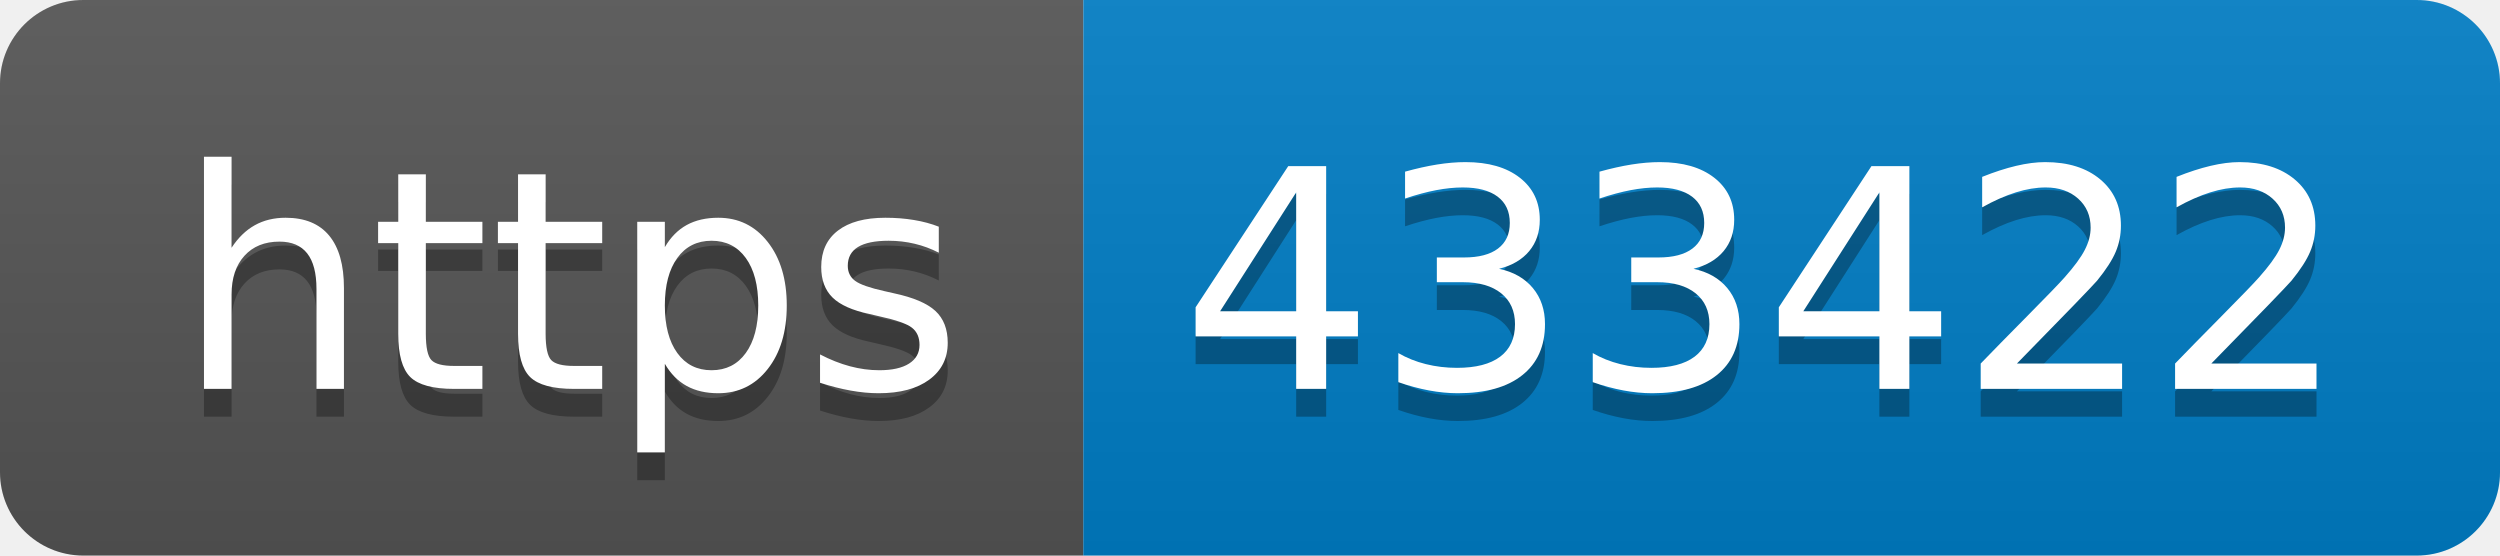
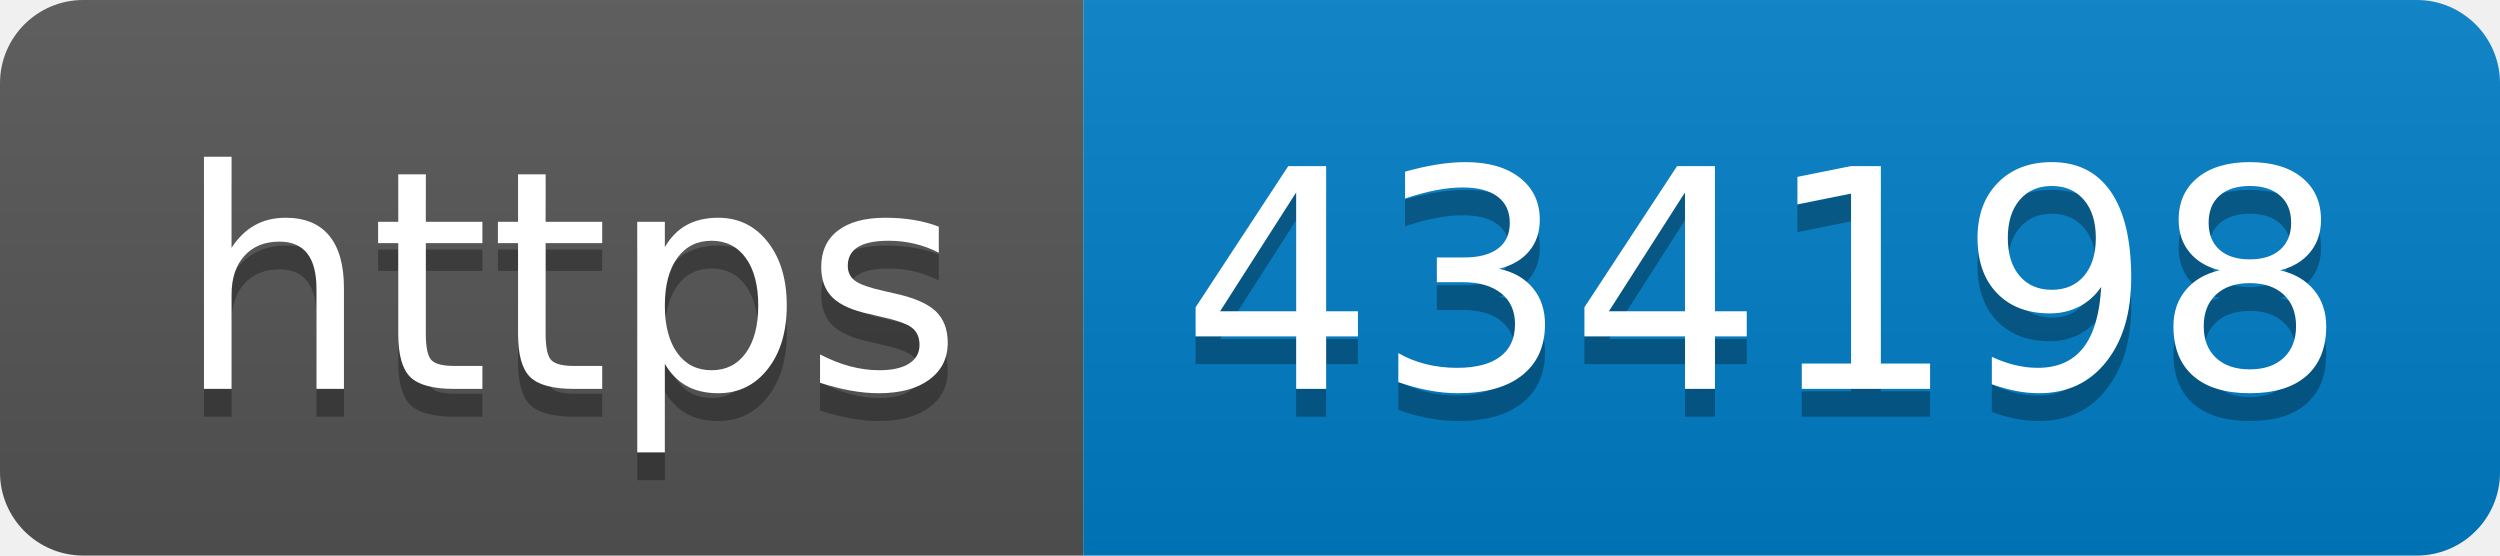
- <svg xmlns="http://www.w3.org/2000/svg" width="90" height="20" role="img" aria-label="https: 433422">
+ <svg xmlns="http://www.w3.org/2000/svg" width="90" height="20" role="img" aria-label="https: 434198">
  <linearGradient id="s" x2="0" y2="100%">
    <stop offset="0" stop-color="#bbb" stop-opacity=".1" />
    <stop offset="1" stop-opacity=".1" />
  </linearGradient>
  <clipPath id="r">
    <rect width="90" height="20" rx="3" fill="#fff" />
  </clipPath>
  <g clip-path="url(#r)">
    <rect width="39" height="20" fill="#555" />
    <rect x="39" width="51" height="20" fill="#007ec6" />
    <rect width="90" height="20" fill="url(#s)" />
  </g>
  <g fill="#fff" text-anchor="middle" font-family="Verdana,Geneva,DejaVu Sans,sans-serif" text-rendering="geometricPrecision" font-size="110">
    <text aria-hidden="true" x="205" y="150" fill="#010101" fill-opacity=".3" transform="scale(.1)" textLength="290">https</text>
    <text x="205" y="140" transform="scale(.1)" fill="#fff" textLength="290">https</text>
-     <text aria-hidden="true" x="635" y="150" fill="#010101" fill-opacity=".3" transform="scale(.1)" textLength="410">433422</text>
-     <text x="635" y="140" transform="scale(.1)" fill="#fff" textLength="410">433422</text>
+     <text aria-hidden="true" x="635" y="150" fill="#010101" fill-opacity=".3" transform="scale(.1)" textLength="410">434198</text>
+     <text x="635" y="140" transform="scale(.1)" fill="#fff" textLength="410">434198</text>
  </g>
</svg>
